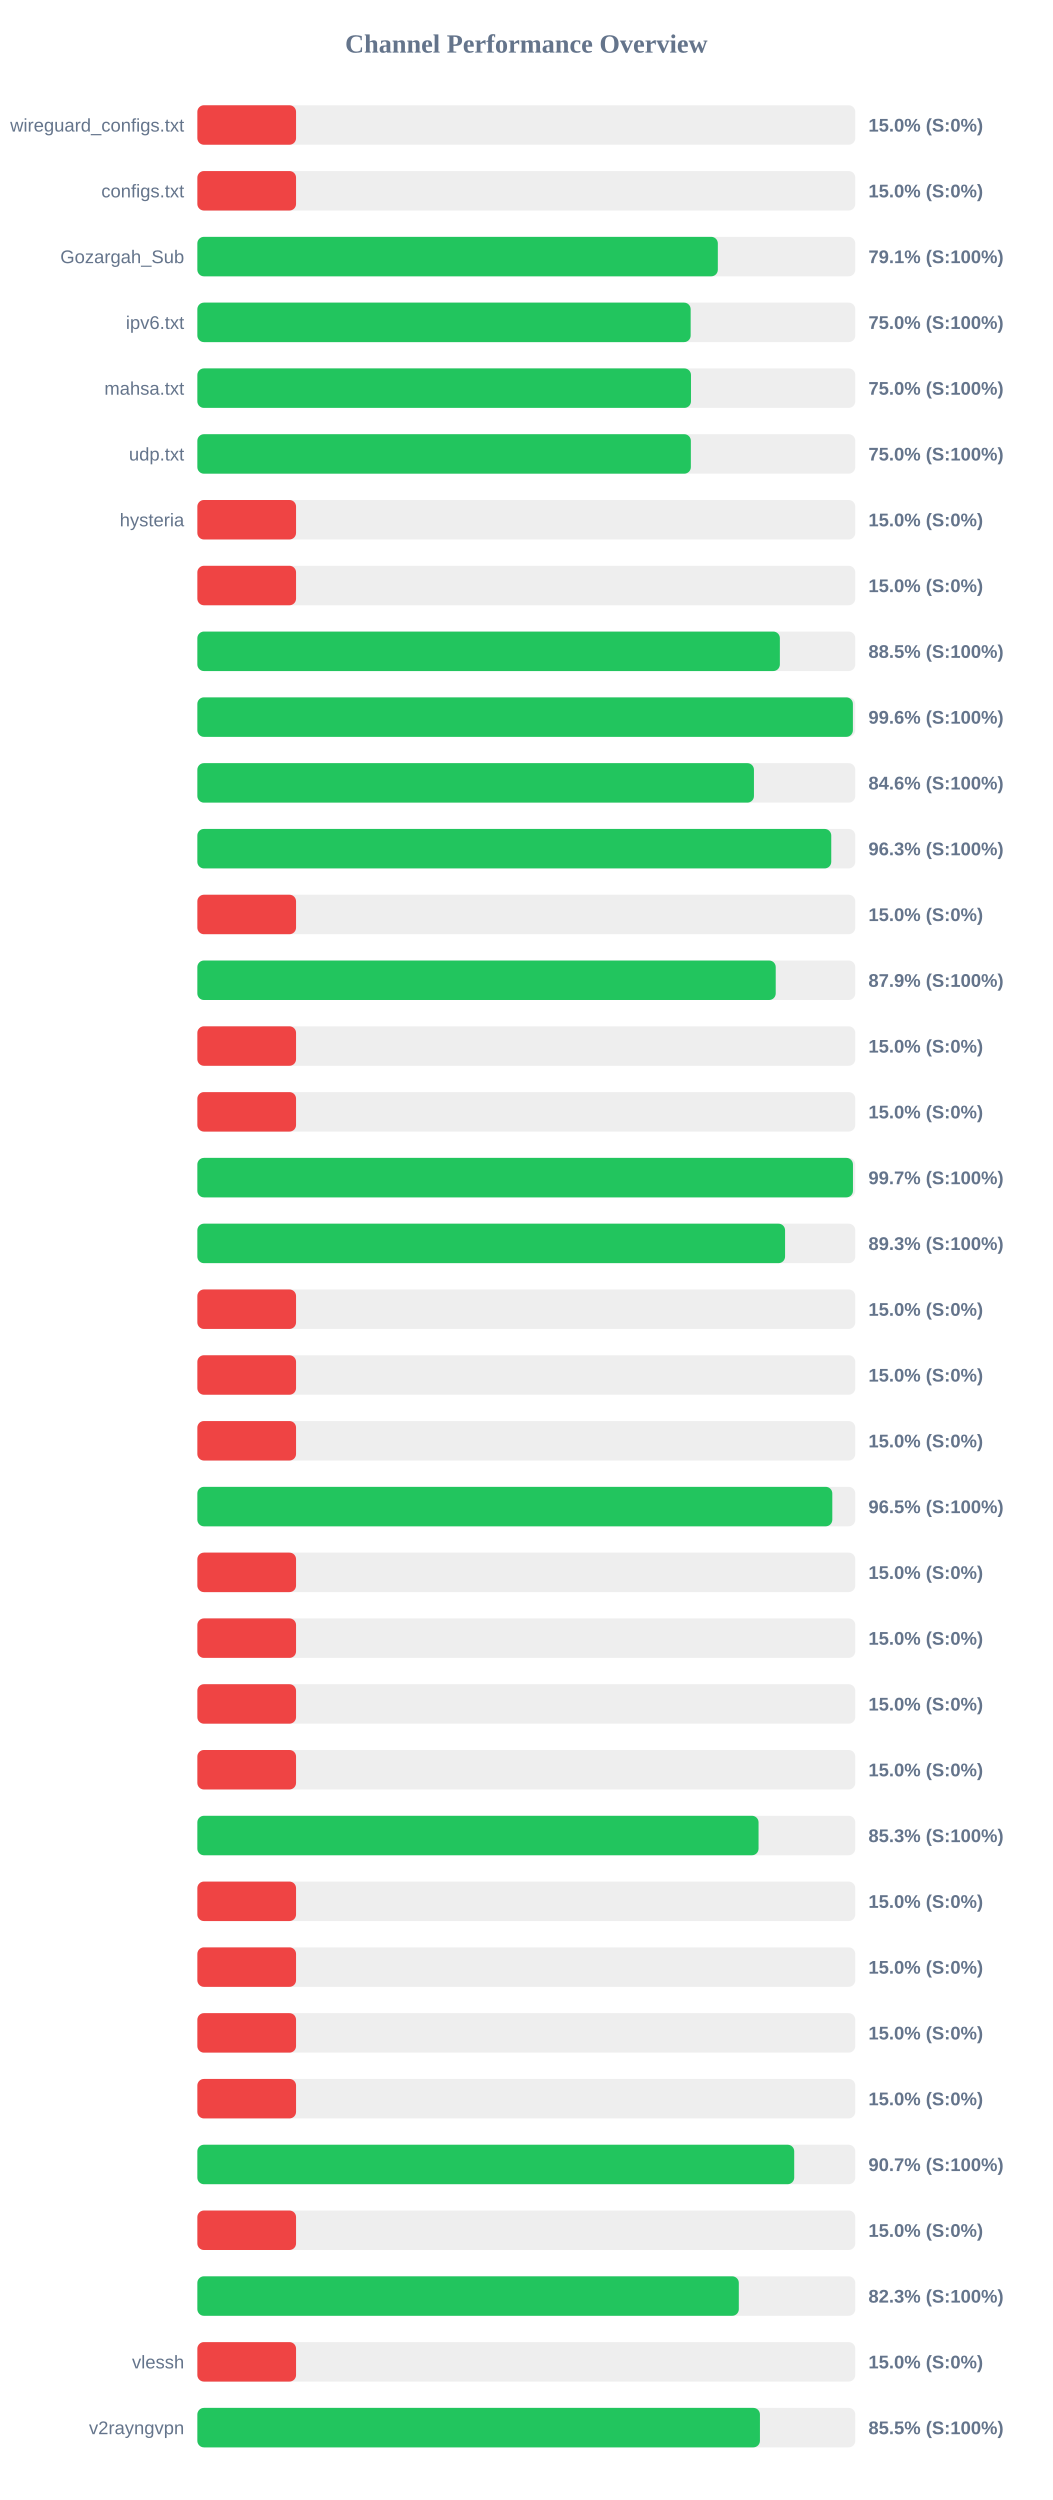
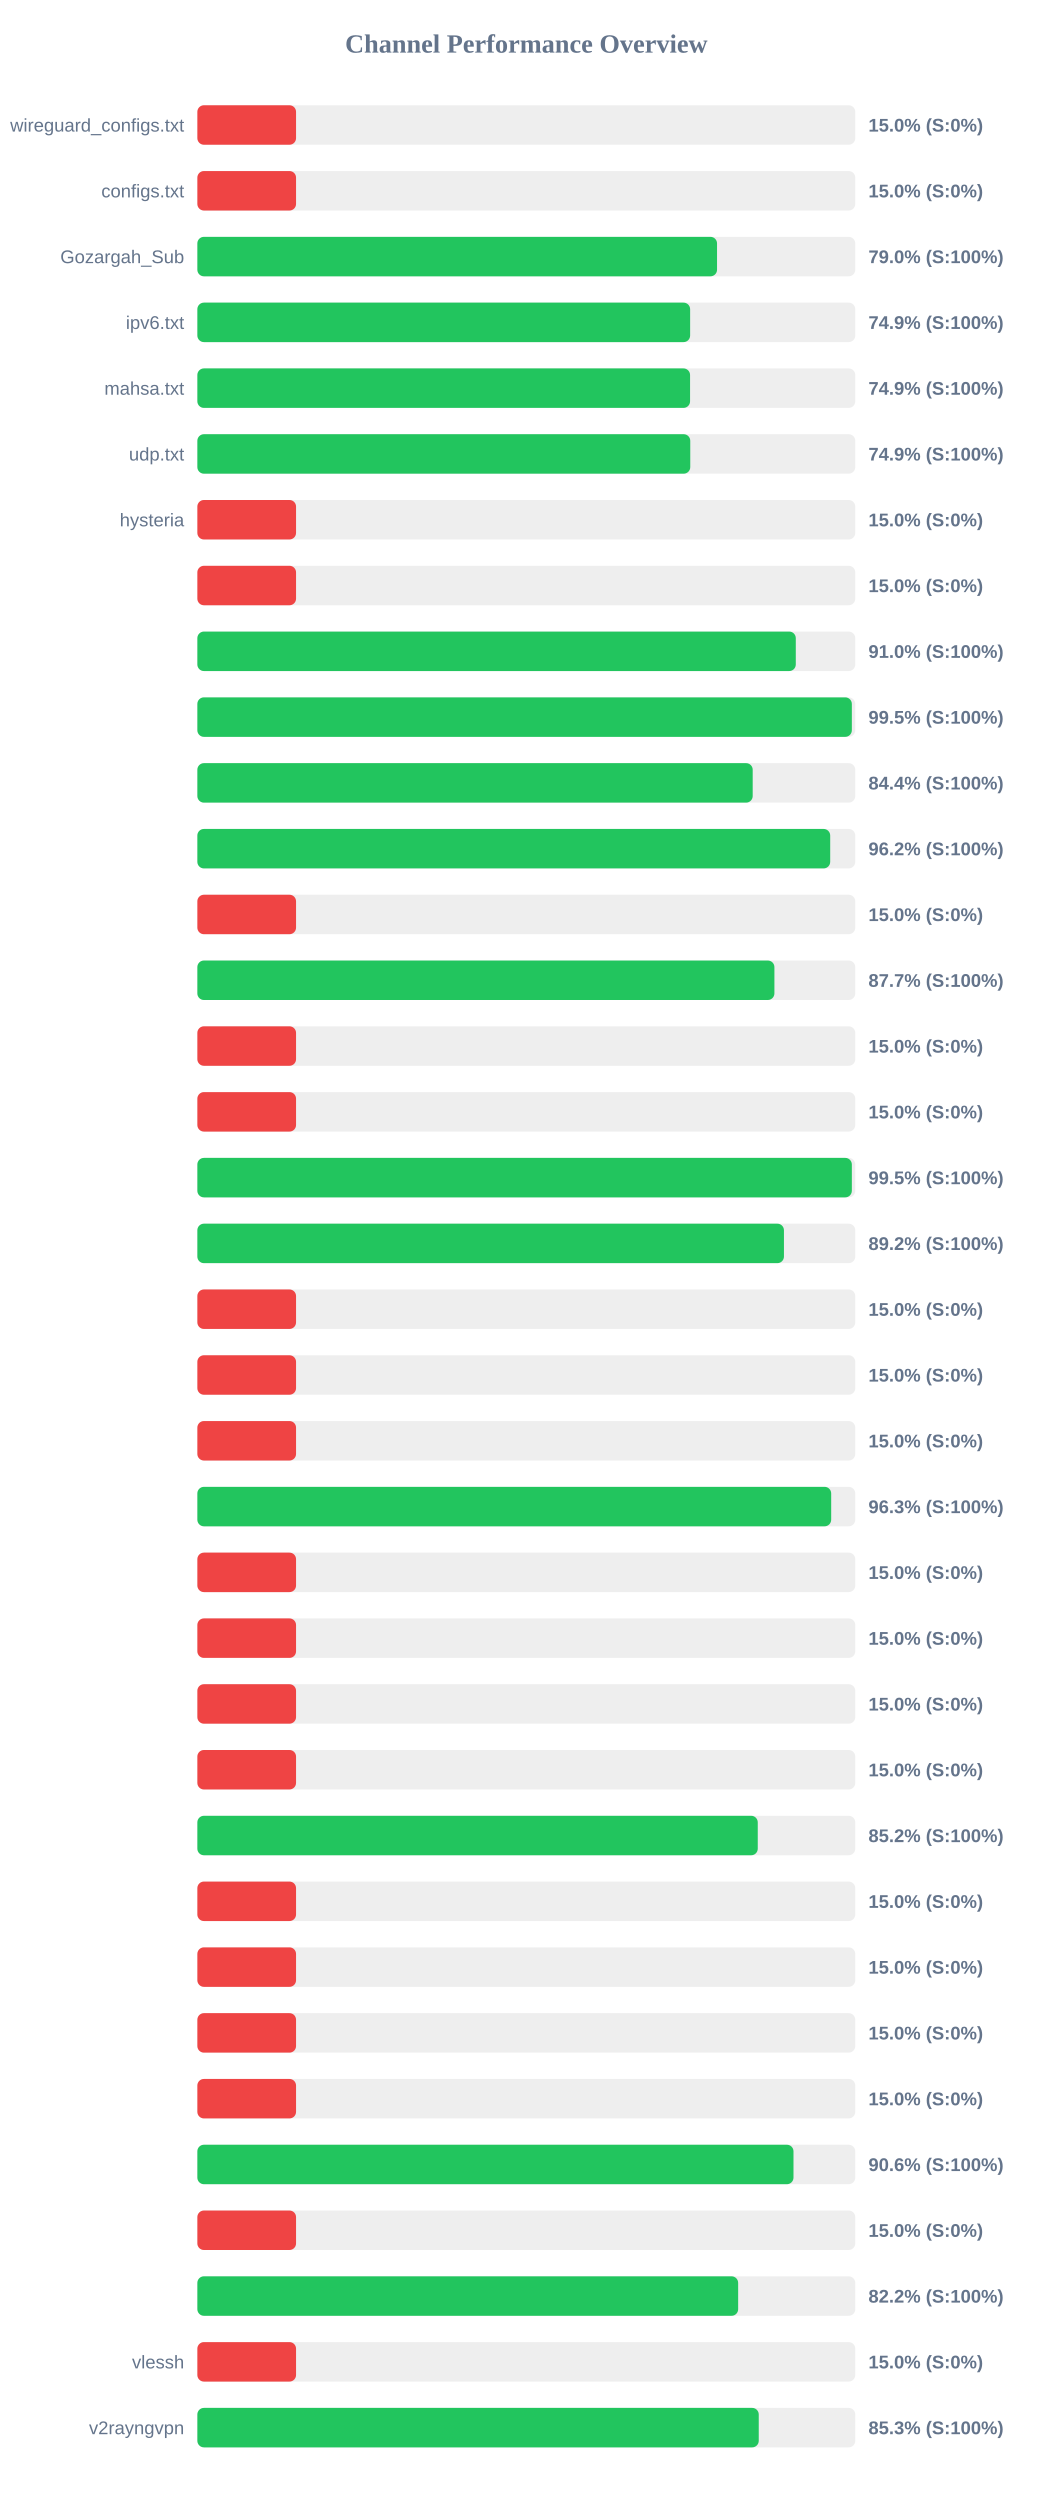
<svg xmlns="http://www.w3.org/2000/svg" width="800" height="1900" version="1.1">
  <style>
        .row { font: 14px Arial; fill: #64748b; }
        .score { font: bold 14px Arial; fill: #64748b; }
    </style>
  <text x="400" y="40" text-anchor="middle" font-size="20px" font-weight="bold" fill="#64748b">Channel Performance Overview</text>
  <rect x="150" y="80" width="500" height="30" fill="#eee" rx="5" />
  <rect x="150" y="80" width="75.0" height="30" fill="#ef4444" rx="5" />
  <text x="140" y="100" text-anchor="end" class="row">wireguard_configs.txt</text>
  <text x="660" y="100" text-anchor="start" class="score">15.0% (S:0%)</text>
  <rect x="150" y="130" width="500" height="30" fill="#eee" rx="5" />
  <rect x="150" y="130" width="75.0" height="30" fill="#ef4444" rx="5" />
  <text x="140" y="150" text-anchor="end" class="row">configs.txt</text>
  <text x="660" y="150" text-anchor="start" class="score">15.0% (S:0%)</text>
  <rect x="150" y="180" width="500" height="30" fill="#eee" rx="5" />
-   <rect x="150" y="180" width="395.55" height="30" fill="#22c55e" rx="5" />
+   <rect x="150" y="180" width="394.95" height="30" fill="#22c55e" rx="5" />
  <text x="140" y="200" text-anchor="end" class="row">Gozargah_Sub</text>
-   <text x="660" y="200" text-anchor="start" class="score">79.1% (S:100%)</text>
+   <text x="660" y="200" text-anchor="start" class="score">79.0% (S:100%)</text>
  <rect x="150" y="230" width="500" height="30" fill="#eee" rx="5" />
-   <rect x="150" y="230" width="374.9" height="30" fill="#22c55e" rx="5" />
+   <rect x="150" y="230" width="374.5" height="30" fill="#22c55e" rx="5" />
  <text x="140" y="250" text-anchor="end" class="row">ipv6.txt</text>
-   <text x="660" y="250" text-anchor="start" class="score">75.0% (S:100%)</text>
+   <text x="660" y="250" text-anchor="start" class="score">74.9% (S:100%)</text>
  <rect x="150" y="280" width="500" height="30" fill="#eee" rx="5" />
-   <rect x="150" y="280" width="375.15" height="30" fill="#22c55e" rx="5" />
+   <rect x="150" y="280" width="374.45" height="30" fill="#22c55e" rx="5" />
  <text x="140" y="300" text-anchor="end" class="row">mahsa.txt</text>
-   <text x="660" y="300" text-anchor="start" class="score">75.0% (S:100%)</text>
+   <text x="660" y="300" text-anchor="start" class="score">74.9% (S:100%)</text>
  <rect x="150" y="330" width="500" height="30" fill="#eee" rx="5" />
-   <rect x="150" y="330" width="375.05" height="30" fill="#22c55e" rx="5" />
+   <rect x="150" y="330" width="374.6" height="30" fill="#22c55e" rx="5" />
  <text x="140" y="350" text-anchor="end" class="row">udp.txt</text>
-   <text x="660" y="350" text-anchor="start" class="score">75.0% (S:100%)</text>
+   <text x="660" y="350" text-anchor="start" class="score">74.9% (S:100%)</text>
  <rect x="150" y="380" width="500" height="30" fill="#eee" rx="5" />
  <rect x="150" y="380" width="75.0" height="30" fill="#ef4444" rx="5" />
  <text x="140" y="400" text-anchor="end" class="row">hysteria</text>
  <text x="660" y="400" text-anchor="start" class="score">15.0% (S:0%)</text>
  <rect x="150" y="430" width="500" height="30" fill="#eee" rx="5" />
  <rect x="150" y="430" width="75.0" height="30" fill="#ef4444" rx="5" />
  <text x="140" y="450" text-anchor="end" class="row" />
  <text x="660" y="450" text-anchor="start" class="score">15.0% (S:0%)</text>
  <rect x="150" y="480" width="500" height="30" fill="#eee" rx="5" />
-   <rect x="150" y="480" width="442.7" height="30" fill="#22c55e" rx="5" />
+   <rect x="150" y="480" width="454.8" height="30" fill="#22c55e" rx="5" />
  <text x="140" y="500" text-anchor="end" class="row" />
-   <text x="660" y="500" text-anchor="start" class="score">88.5% (S:100%)</text>
+   <text x="660" y="500" text-anchor="start" class="score">91.0% (S:100%)</text>
  <rect x="150" y="530" width="500" height="30" fill="#eee" rx="5" />
-   <rect x="150" y="530" width="498.2" height="30" fill="#22c55e" rx="5" />
+   <rect x="150" y="530" width="497.4" height="30" fill="#22c55e" rx="5" />
  <text x="140" y="550" text-anchor="end" class="row" />
-   <text x="660" y="550" text-anchor="start" class="score">99.6% (S:100%)</text>
+   <text x="660" y="550" text-anchor="start" class="score">99.5% (S:100%)</text>
  <rect x="150" y="580" width="500" height="30" fill="#eee" rx="5" />
-   <rect x="150" y="580" width="423.0" height="30" fill="#22c55e" rx="5" />
+   <rect x="150" y="580" width="422.05" height="30" fill="#22c55e" rx="5" />
  <text x="140" y="600" text-anchor="end" class="row" />
-   <text x="660" y="600" text-anchor="start" class="score">84.6% (S:100%)</text>
+   <text x="660" y="600" text-anchor="start" class="score">84.4% (S:100%)</text>
  <rect x="150" y="630" width="500" height="30" fill="#eee" rx="5" />
-   <rect x="150" y="630" width="481.75" height="30" fill="#22c55e" rx="5" />
+   <rect x="150" y="630" width="480.95" height="30" fill="#22c55e" rx="5" />
  <text x="140" y="650" text-anchor="end" class="row" />
-   <text x="660" y="650" text-anchor="start" class="score">96.3% (S:100%)</text>
+   <text x="660" y="650" text-anchor="start" class="score">96.2% (S:100%)</text>
  <rect x="150" y="680" width="500" height="30" fill="#eee" rx="5" />
  <rect x="150" y="680" width="75.0" height="30" fill="#ef4444" rx="5" />
  <text x="140" y="700" text-anchor="end" class="row" />
  <text x="660" y="700" text-anchor="start" class="score">15.0% (S:0%)</text>
  <rect x="150" y="730" width="500" height="30" fill="#eee" rx="5" />
-   <rect x="150" y="730" width="439.55" height="30" fill="#22c55e" rx="5" />
+   <rect x="150" y="730" width="438.55" height="30" fill="#22c55e" rx="5" />
  <text x="140" y="750" text-anchor="end" class="row" />
-   <text x="660" y="750" text-anchor="start" class="score">87.9% (S:100%)</text>
+   <text x="660" y="750" text-anchor="start" class="score">87.7% (S:100%)</text>
  <rect x="150" y="780" width="500" height="30" fill="#eee" rx="5" />
  <rect x="150" y="780" width="75.0" height="30" fill="#ef4444" rx="5" />
  <text x="140" y="800" text-anchor="end" class="row" />
  <text x="660" y="800" text-anchor="start" class="score">15.0% (S:0%)</text>
  <rect x="150" y="830" width="500" height="30" fill="#eee" rx="5" />
  <rect x="150" y="830" width="75.0" height="30" fill="#ef4444" rx="5" />
  <text x="140" y="850" text-anchor="end" class="row" />
  <text x="660" y="850" text-anchor="start" class="score">15.0% (S:0%)</text>
  <rect x="150" y="880" width="500" height="30" fill="#eee" rx="5" />
-   <rect x="150" y="880" width="498.25" height="30" fill="#22c55e" rx="5" />
+   <rect x="150" y="880" width="497.4" height="30" fill="#22c55e" rx="5" />
  <text x="140" y="900" text-anchor="end" class="row" />
-   <text x="660" y="900" text-anchor="start" class="score">99.7% (S:100%)</text>
+   <text x="660" y="900" text-anchor="start" class="score">99.5% (S:100%)</text>
  <rect x="150" y="930" width="500" height="30" fill="#eee" rx="5" />
-   <rect x="150" y="930" width="446.65" height="30" fill="#22c55e" rx="5" />
+   <rect x="150" y="930" width="445.8" height="30" fill="#22c55e" rx="5" />
  <text x="140" y="950" text-anchor="end" class="row" />
-   <text x="660" y="950" text-anchor="start" class="score">89.3% (S:100%)</text>
+   <text x="660" y="950" text-anchor="start" class="score">89.2% (S:100%)</text>
  <rect x="150" y="980" width="500" height="30" fill="#eee" rx="5" />
  <rect x="150" y="980" width="75.0" height="30" fill="#ef4444" rx="5" />
  <text x="140" y="1000" text-anchor="end" class="row" />
  <text x="660" y="1000" text-anchor="start" class="score">15.0% (S:0%)</text>
  <rect x="150" y="1030" width="500" height="30" fill="#eee" rx="5" />
  <rect x="150" y="1030" width="75.0" height="30" fill="#ef4444" rx="5" />
  <text x="140" y="1050" text-anchor="end" class="row" />
  <text x="660" y="1050" text-anchor="start" class="score">15.0% (S:0%)</text>
  <rect x="150" y="1080" width="500" height="30" fill="#eee" rx="5" />
  <rect x="150" y="1080" width="75.0" height="30" fill="#ef4444" rx="5" />
  <text x="140" y="1100" text-anchor="end" class="row" />
  <text x="660" y="1100" text-anchor="start" class="score">15.0% (S:0%)</text>
  <rect x="150" y="1130" width="500" height="30" fill="#eee" rx="5" />
-   <rect x="150" y="1130" width="482.55" height="30" fill="#22c55e" rx="5" />
+   <rect x="150" y="1130" width="481.7" height="30" fill="#22c55e" rx="5" />
  <text x="140" y="1150" text-anchor="end" class="row" />
-   <text x="660" y="1150" text-anchor="start" class="score">96.5% (S:100%)</text>
+   <text x="660" y="1150" text-anchor="start" class="score">96.3% (S:100%)</text>
  <rect x="150" y="1180" width="500" height="30" fill="#eee" rx="5" />
  <rect x="150" y="1180" width="75.0" height="30" fill="#ef4444" rx="5" />
  <text x="140" y="1200" text-anchor="end" class="row" />
  <text x="660" y="1200" text-anchor="start" class="score">15.0% (S:0%)</text>
  <rect x="150" y="1230" width="500" height="30" fill="#eee" rx="5" />
  <rect x="150" y="1230" width="75.0" height="30" fill="#ef4444" rx="5" />
  <text x="140" y="1250" text-anchor="end" class="row" />
  <text x="660" y="1250" text-anchor="start" class="score">15.0% (S:0%)</text>
  <rect x="150" y="1280" width="500" height="30" fill="#eee" rx="5" />
  <rect x="150" y="1280" width="75.0" height="30" fill="#ef4444" rx="5" />
  <text x="140" y="1300" text-anchor="end" class="row" />
  <text x="660" y="1300" text-anchor="start" class="score">15.0% (S:0%)</text>
  <rect x="150" y="1330" width="500" height="30" fill="#eee" rx="5" />
  <rect x="150" y="1330" width="75.0" height="30" fill="#ef4444" rx="5" />
  <text x="140" y="1350" text-anchor="end" class="row" />
  <text x="660" y="1350" text-anchor="start" class="score">15.0% (S:0%)</text>
  <rect x="150" y="1380" width="500" height="30" fill="#eee" rx="5" />
-   <rect x="150" y="1380" width="426.5" height="30" fill="#22c55e" rx="5" />
+   <rect x="150" y="1380" width="425.9" height="30" fill="#22c55e" rx="5" />
  <text x="140" y="1400" text-anchor="end" class="row" />
-   <text x="660" y="1400" text-anchor="start" class="score">85.3% (S:100%)</text>
+   <text x="660" y="1400" text-anchor="start" class="score">85.2% (S:100%)</text>
  <rect x="150" y="1430" width="500" height="30" fill="#eee" rx="5" />
  <rect x="150" y="1430" width="75.0" height="30" fill="#ef4444" rx="5" />
  <text x="140" y="1450" text-anchor="end" class="row" />
  <text x="660" y="1450" text-anchor="start" class="score">15.0% (S:0%)</text>
  <rect x="150" y="1480" width="500" height="30" fill="#eee" rx="5" />
  <rect x="150" y="1480" width="75.0" height="30" fill="#ef4444" rx="5" />
  <text x="140" y="1500" text-anchor="end" class="row" />
  <text x="660" y="1500" text-anchor="start" class="score">15.0% (S:0%)</text>
  <rect x="150" y="1530" width="500" height="30" fill="#eee" rx="5" />
  <rect x="150" y="1530" width="75.0" height="30" fill="#ef4444" rx="5" />
  <text x="140" y="1550" text-anchor="end" class="row" />
  <text x="660" y="1550" text-anchor="start" class="score">15.0% (S:0%)</text>
  <rect x="150" y="1580" width="500" height="30" fill="#eee" rx="5" />
  <rect x="150" y="1580" width="75.0" height="30" fill="#ef4444" rx="5" />
  <text x="140" y="1600" text-anchor="end" class="row" />
  <text x="660" y="1600" text-anchor="start" class="score">15.0% (S:0%)</text>
  <rect x="150" y="1630" width="500" height="30" fill="#eee" rx="5" />
-   <rect x="150" y="1630" width="453.6" height="30" fill="#22c55e" rx="5" />
+   <rect x="150" y="1630" width="453.05" height="30" fill="#22c55e" rx="5" />
  <text x="140" y="1650" text-anchor="end" class="row" />
-   <text x="660" y="1650" text-anchor="start" class="score">90.7% (S:100%)</text>
+   <text x="660" y="1650" text-anchor="start" class="score">90.6% (S:100%)</text>
  <rect x="150" y="1680" width="500" height="30" fill="#eee" rx="5" />
  <rect x="150" y="1680" width="75.0" height="30" fill="#ef4444" rx="5" />
  <text x="140" y="1700" text-anchor="end" class="row" />
  <text x="660" y="1700" text-anchor="start" class="score">15.0% (S:0%)</text>
  <rect x="150" y="1730" width="500" height="30" fill="#eee" rx="5" />
-   <rect x="150" y="1730" width="411.5" height="30" fill="#22c55e" rx="5" />
+   <rect x="150" y="1730" width="411.0" height="30" fill="#22c55e" rx="5" />
  <text x="140" y="1750" text-anchor="end" class="row" />
-   <text x="660" y="1750" text-anchor="start" class="score">82.3% (S:100%)</text>
+   <text x="660" y="1750" text-anchor="start" class="score">82.2% (S:100%)</text>
  <rect x="150" y="1780" width="500" height="30" fill="#eee" rx="5" />
  <rect x="150" y="1780" width="75.0" height="30" fill="#ef4444" rx="5" />
  <text x="140" y="1800" text-anchor="end" class="row">vlessh</text>
  <text x="660" y="1800" text-anchor="start" class="score">15.0% (S:0%)</text>
  <rect x="150" y="1830" width="500" height="30" fill="#eee" rx="5" />
-   <rect x="150" y="1830" width="427.55" height="30" fill="#22c55e" rx="5" />
+   <rect x="150" y="1830" width="426.65" height="30" fill="#22c55e" rx="5" />
  <text x="140" y="1850" text-anchor="end" class="row">v2rayngvpn</text>
-   <text x="660" y="1850" text-anchor="start" class="score">85.5% (S:100%)</text>
+   <text x="660" y="1850" text-anchor="start" class="score">85.3% (S:100%)</text>
</svg>
